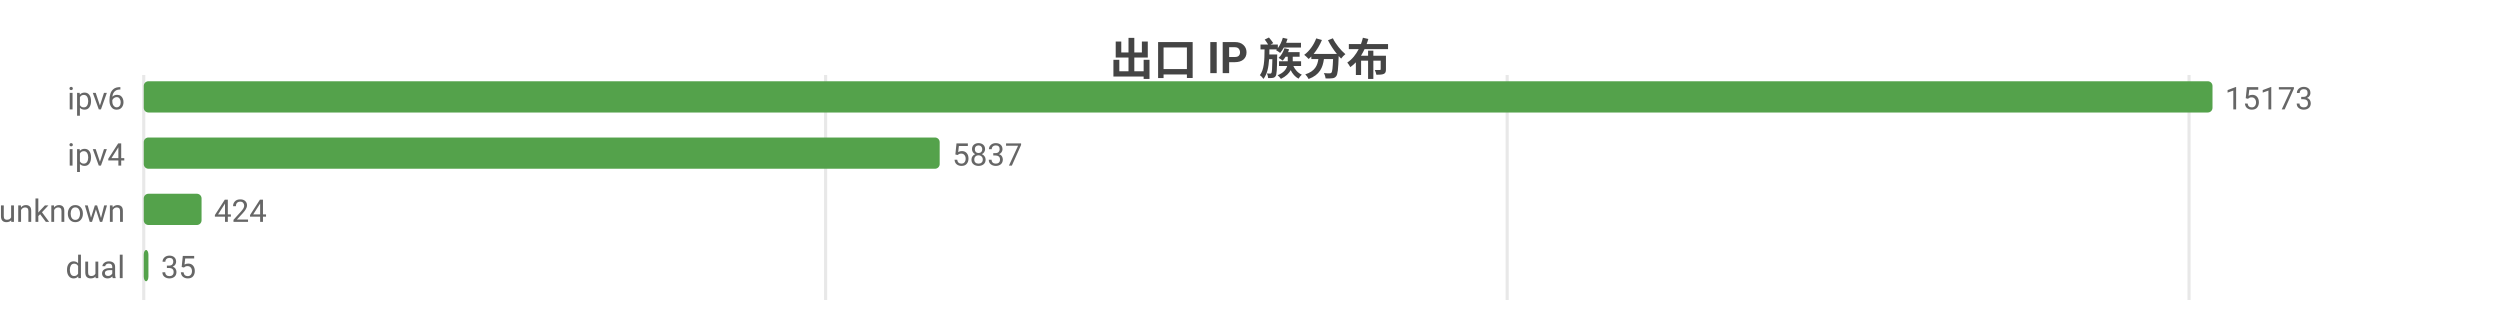
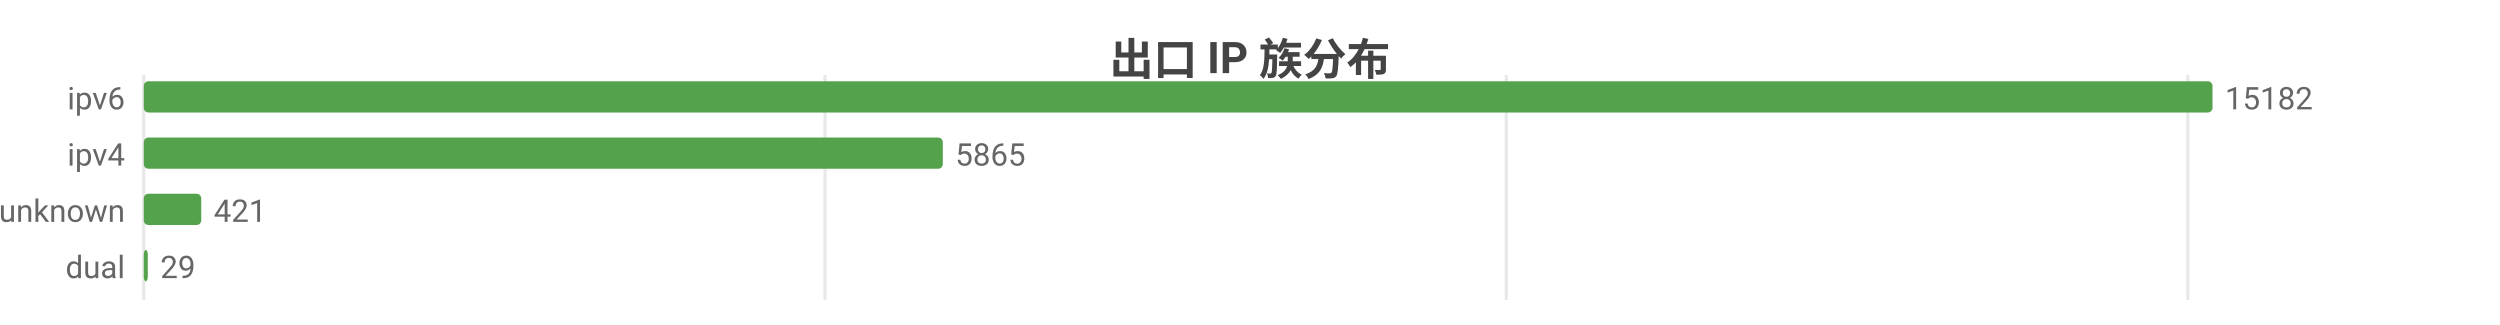
<svg xmlns="http://www.w3.org/2000/svg" width="800" height="104" viewBox="0 0 800 104">
  <rect width="800" height="104" fill="#ffffff" />
  <style>text{font-family:system-ui,-apple-system,'Segoe UI',Roboto,'PingFang SC','Microsoft YaHei','Noto Sans CJK SC',sans-serif}.g{stroke:#e8e8e8;stroke-width:1}.a{stroke:#999;stroke-width:1}.t{font-size:10px;fill:#666}.m{font-size:10px;text-anchor:middle;fill:#666}.e{font-size:10px;text-anchor:end;fill:#666}.l{font-size:11px;fill:#333}.tt{font-size:14px;font-weight:600;text-anchor:middle;fill:#444}.em{font-size:13px;text-anchor:middle;fill:#999}</style>
  <text class="tt" x="400.0" y="24">出口 IP 族分布</text>
  <line class="g" x1="46" y1="24" x2="46" y2="96" />
-   <line class="g" x1="264.2" y1="24" x2="264.2" y2="96" />
-   <line class="g" x1="482.3" y1="24" x2="482.3" y2="96" />
-   <line class="g" x1="700.5" y1="24" x2="700.5" y2="96" />
+   <line class="g" x1="264.0" y1="24" x2="264.0" y2="96" />
+   <line class="g" x1="482.0" y1="24" x2="482.0" y2="96" />
+   <line class="g" x1="700.1" y1="24" x2="700.1" y2="96" />
  <text class="e" x="40" y="35">ipv6</text>
  <rect x="46" y="26" width="662" height="10" fill="#54a24b" rx="1.5" />
-   <text class="t" x="712" y="35">15173</text>
+   <text class="t" x="712" y="35">15182</text>
  <text class="e" x="40" y="53">ipv4</text>
-   <rect x="46" y="44" width="254.7" height="10" fill="#54a24b" rx="1.5" />
-   <text class="t" x="304.7" y="53">5837</text>
+   <rect x="46" y="44" width="255.7" height="10" fill="#54a24b" rx="1.5" />
+   <text class="t" x="305.7" y="53">5865</text>
  <text class="e" x="40" y="71">unknown</text>
-   <rect x="46" y="62" width="18.5" height="10" fill="#54a24b" rx="1.5" />
-   <text class="t" x="68.5" y="71">424</text>
+   <rect x="46" y="62" width="18.4" height="10" fill="#54a24b" rx="1.5" />
+   <text class="t" x="68.4" y="71">421</text>
  <text class="e" x="40" y="89">dual</text>
-   <rect x="46" y="80" width="1.5" height="10" fill="#54a24b" rx="1.5" />
-   <text class="t" x="51.5" y="89">35</text>
+   <rect x="46" y="80" width="1.3" height="10" fill="#54a24b" rx="1.5" />
+   <text class="t" x="51.3" y="89">29</text>
</svg>
